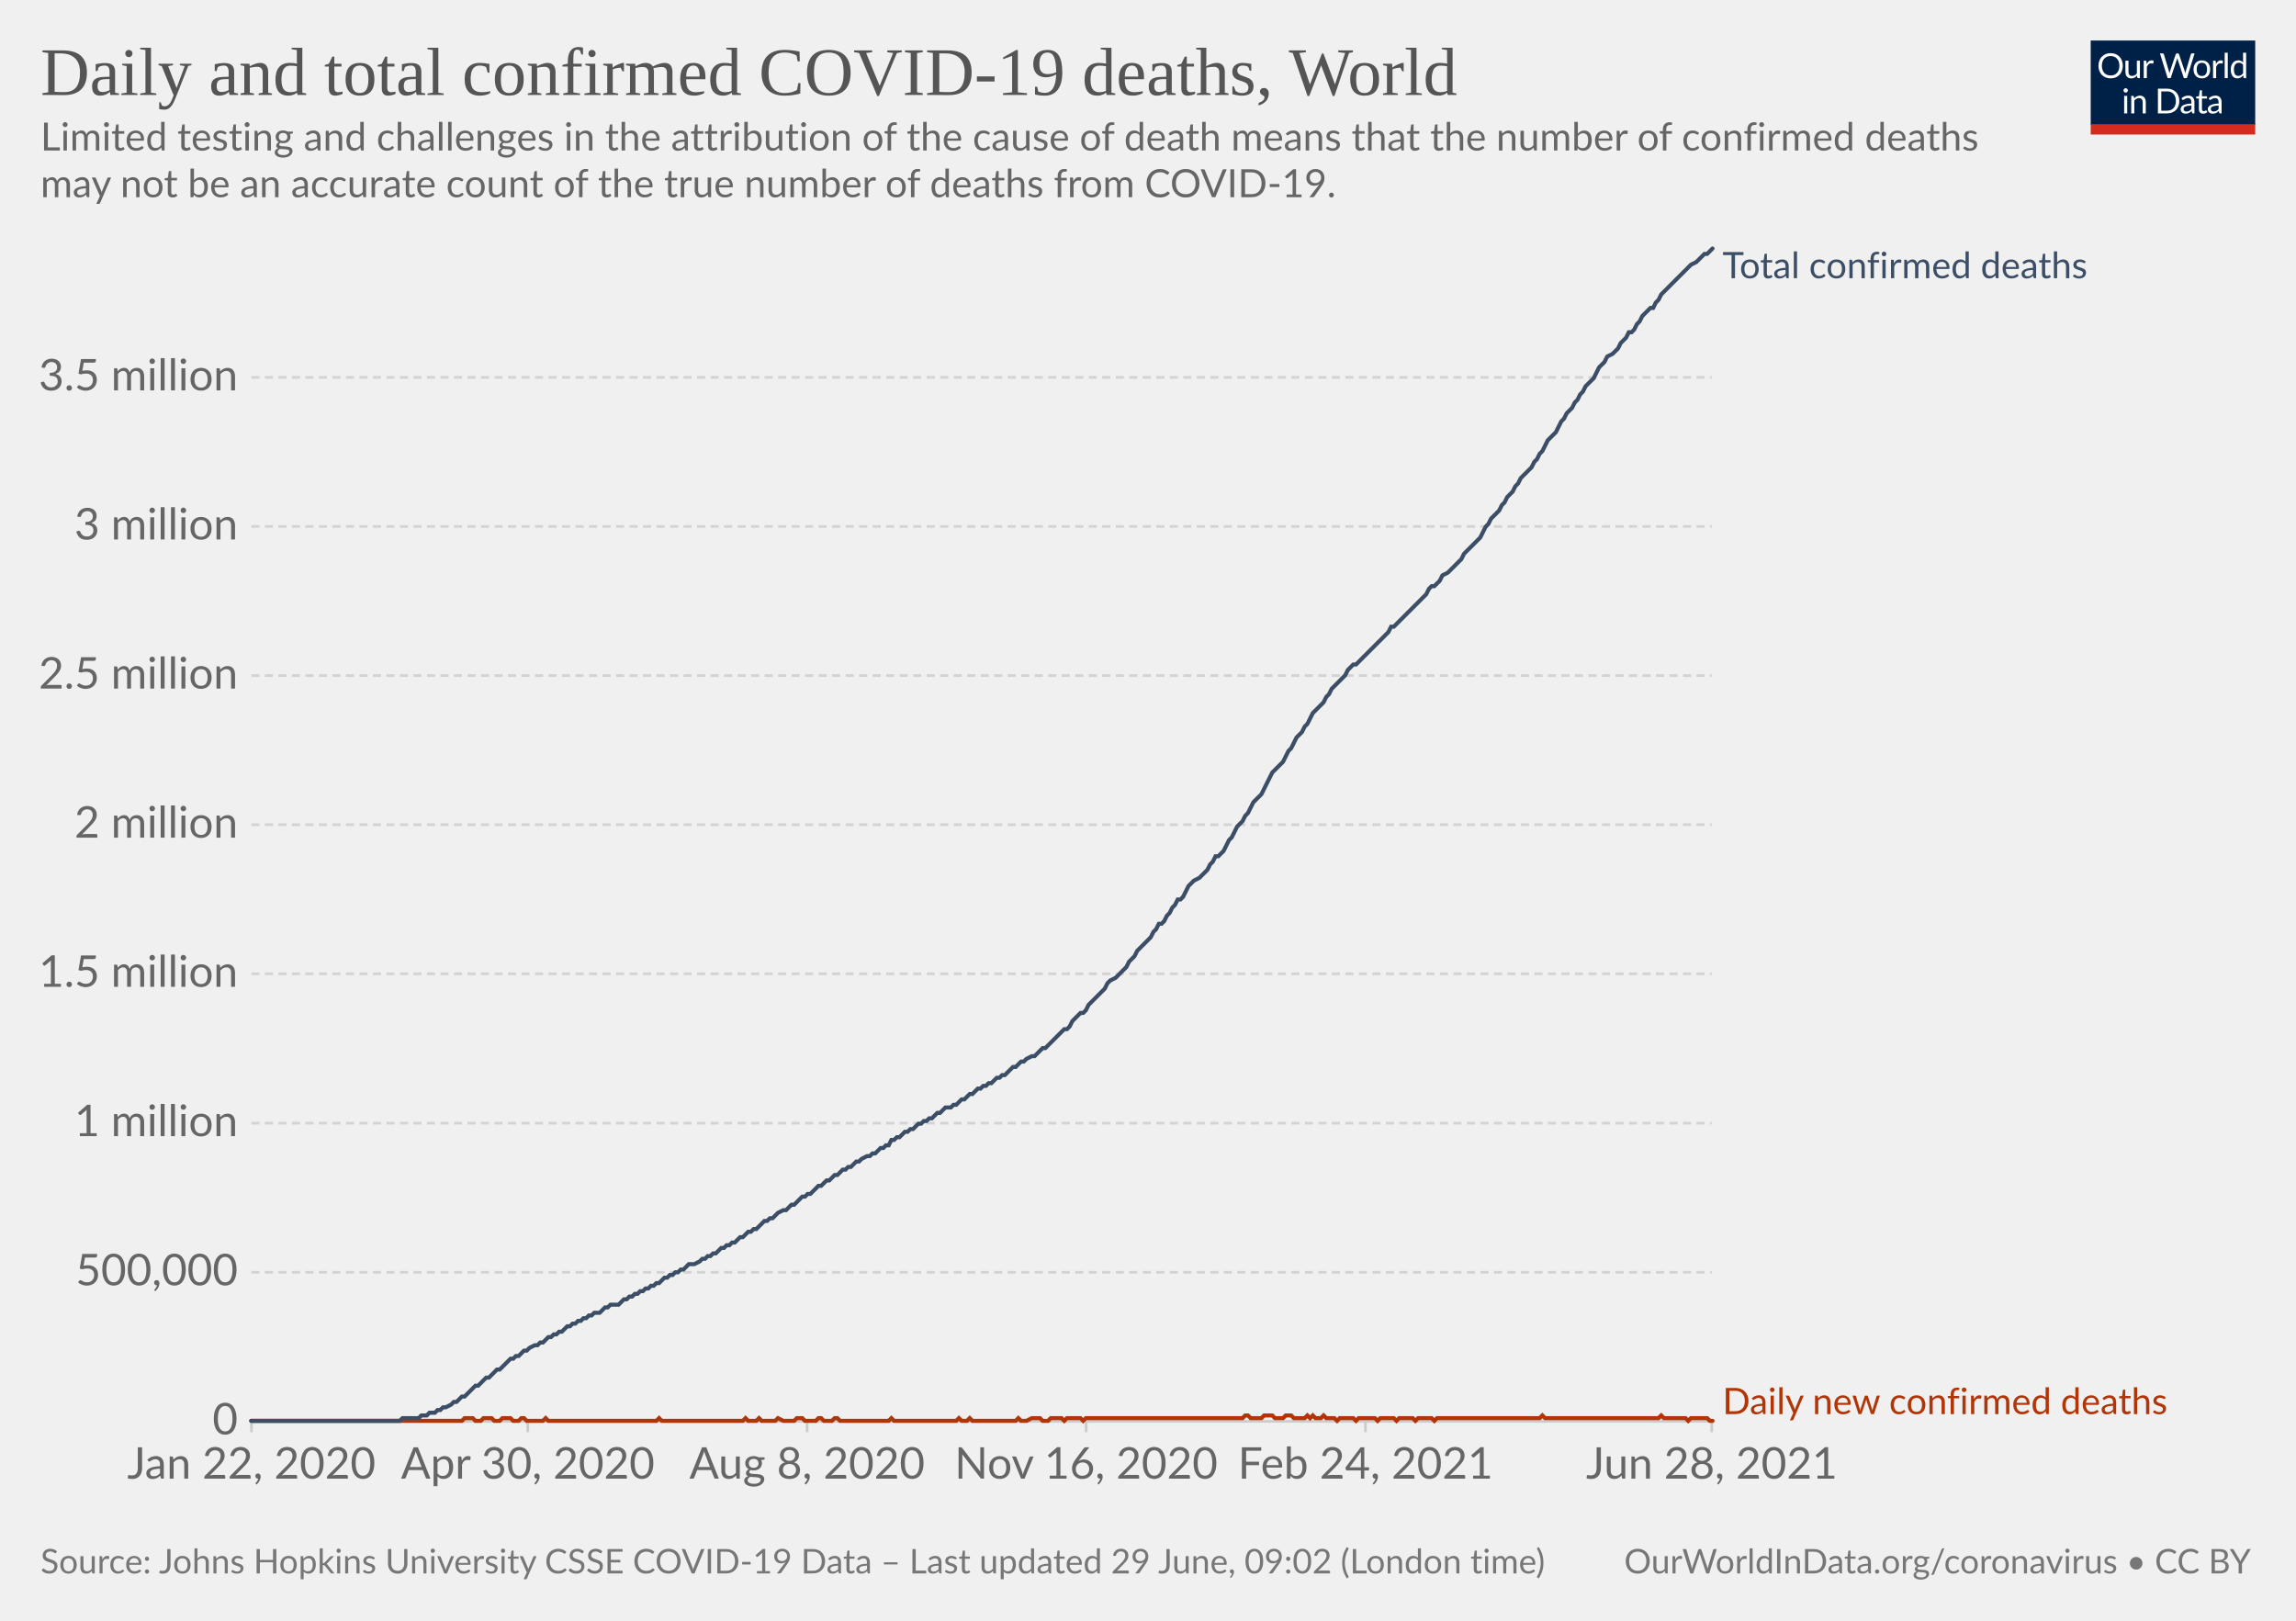
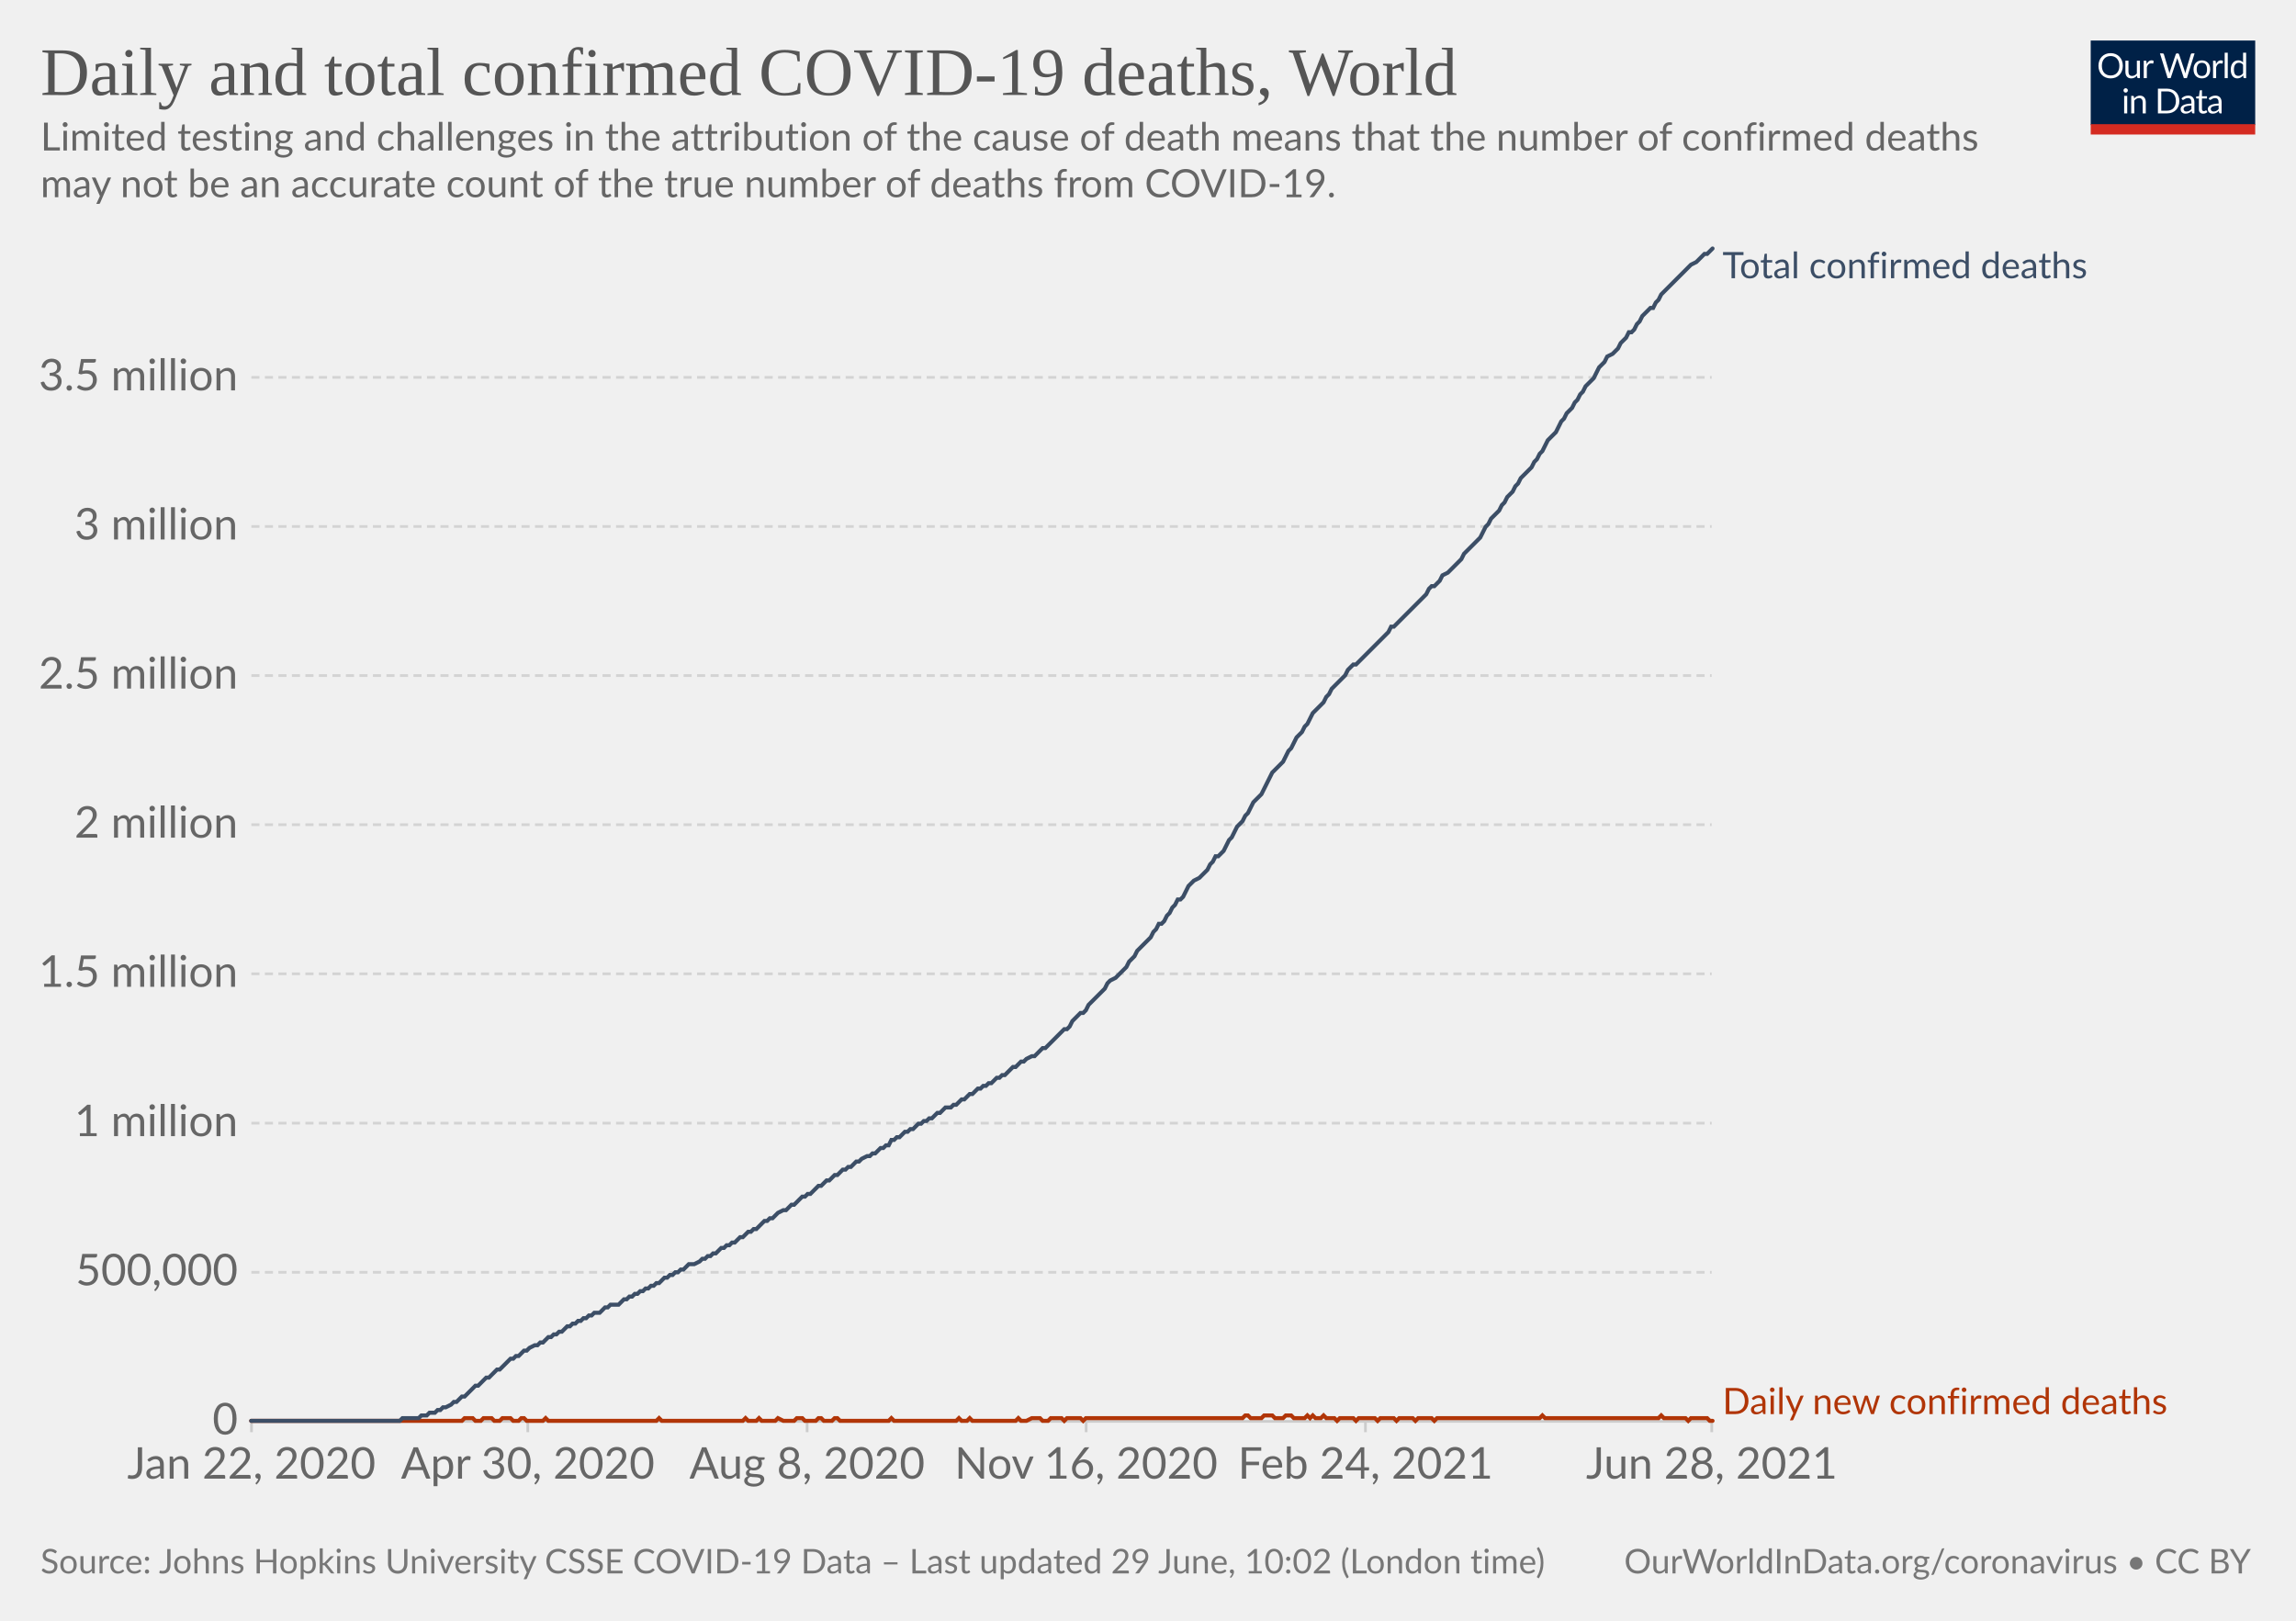
<svg xmlns="http://www.w3.org/2000/svg" version="1.1" style="background-color:#fff;-webkit-font-smoothing:antialiased" width="850" height="600" viewBox="0 0 850 600" font-family="Lato,'Helvetica Neue',Helvetica,Arial,sans-serif" font-size="18" text-rendering="optimizeLegibility">
  <g class="HeaderView">
    <g transform="matrix(.29 0 0 .29 774 15)">
      <svg className="owidLog" width="210" height="120" viewBox="0 0 210 120" fill="none">
        <g clip-path="url(#clip0)">
          <path d="M0 0h210v107.89H0V0z" fill="#002147" />
          <path d="M40.98 32.25c0 2.36-.38 4.53-1.12 6.51a14.26 14.26 0 01-8.1 8.4c-1.9.78-4.02 1.17-6.34 1.17a16.6 16.6 0 01-6.33-1.17 14.31 14.31 0 01-8.08-8.4 18.29 18.29 0 01-1.12-6.51c0-2.36.38-4.53 1.12-6.5.75-1.97 1.8-3.67 3.17-5.1a14.32 14.32 0 014.9-3.34c1.92-.8 4.03-1.19 6.34-1.19 2.32 0 4.43.4 6.34 1.19 1.92.8 3.56 1.9 4.93 3.34a14.87 14.87 0 013.17 5.1 18.1 18.1 0 011.12 6.5zm-4.38 0c0-1.94-.26-3.68-.8-5.22a10.91 10.91 0 00-2.24-3.89 9.68 9.68 0 00-3.52-2.46 11.95 11.95 0 00-4.62-.86c-1.68 0-3.21.28-4.6.86a9.88 9.88 0 00-3.54 2.46 10.91 10.91 0 00-2.24 3.9c-.53 1.53-.8 3.27-.8 5.2 0 1.94.27 3.68.8 5.22a11.17 11.17 0 002.24 3.9 10.01 10.01 0 003.55 2.44c1.38.56 2.9.83 4.6.83s3.24-.27 4.61-.83a9.8 9.8 0 003.52-2.44 11.17 11.17 0 002.25-3.9c.53-1.54.8-3.28.8-5.21zm26.22-6.54V48H60.5c-.56 0-.9-.27-1.05-.81l-.31-2.4a12.45 12.45 0 01-3.26 2.6c-1.2.64-2.58.96-4.13.96-1.22 0-2.3-.2-3.24-.6a6.52 6.52 0 01-2.33-1.7 7.37 7.37 0 01-1.43-2.67c-.3-1.04-.46-2.2-.46-3.45V25.7h3.91v14.22c0 1.68.38 2.99 1.15 3.91.77.93 1.96 1.39 3.54 1.39 1.16 0 2.24-.27 3.23-.82a10.42 10.42 0 002.8-2.28V25.7h3.91zm8.61 4.47a9.94 9.94 0 012.6-3.56 5.64 5.64 0 013.76-1.3c.47 0 .92.05 1.34.15.44.1.83.27 1.17.49l-.3 2.92c-.09.37-.3.55-.66.55-.2 0-.5-.04-.9-.13a6.21 6.21 0 00-3.24.18 4.23 4.23 0 00-1.47.92c-.42.4-.81.9-1.17 1.5-.33.58-.64 1.26-.92 2.02V48H67.7V25.71h2.25c.42 0 .72.08.88.25.16.16.27.44.33.83l.26 3.39zm61.16-13.7L122.75 48h-3.82l-7.99-24.05a21.95 21.95 0 01-.42-1.58 38.36 38.36 0 01-.44 1.58L102.05 48h-3.83L88.4 16.47h3.54c.38 0 .7.1.95.29.26.2.43.43.5.73l6.52 21.9.28 1.28.29 1.46.3-1.46.38-1.27 7.41-21.91c.1-.25.26-.48.51-.69.27-.22.58-.33.95-.33h1.23c.38 0 .69.1.92.29a1.77 1.77 0 01.53.73l7.4 21.9a28.4 28.4 0 01.68 2.62 29.52 29.52 0 01.52-2.61l6.54-21.91a1.31 1.31 0 01.48-.7c.27-.21.58-.32.95-.32h3.32zm9.35 8.88c1.63 0 3.1.27 4.4.82a9.43 9.43 0 015.46 5.94c.5 1.4.74 2.98.74 4.73 0 1.76-.25 3.34-.74 4.75a9.43 9.43 0 01-5.46 5.92c-1.3.52-2.77.79-4.4.79-1.64 0-3.12-.27-4.44-.8a9.42 9.42 0 01-3.35-2.3c-.92-1-1.63-2.2-2.13-3.61-.49-1.41-.73-3-.73-4.75s.24-3.33.73-4.73c.5-1.43 1.2-2.64 2.13-3.63a9.4 9.4 0 013.35-2.31c1.32-.55 2.8-.82 4.44-.82zm0 19.89c2.2 0 3.84-.73 4.93-2.2 1.08-1.48 1.63-3.54 1.63-6.18 0-2.66-.55-4.72-1.63-6.2-1.09-1.49-2.73-2.23-4.93-2.23-1.12 0-2.09.2-2.93.57a5.71 5.71 0 00-2.06 1.65 7.5 7.5 0 00-1.24 2.67c-.26 1.04-.4 2.22-.4 3.54 0 2.64.55 4.7 1.64 6.18 1.1 1.47 2.76 2.2 4.99 2.2zm17.97-15.07a9.94 9.94 0 012.6-3.56 5.64 5.64 0 013.76-1.3c.47 0 .91.05 1.34.15.44.1.83.27 1.16.49l-.28 2.92c-.09.37-.31.55-.66.55-.2 0-.5-.04-.9-.13a6.2 6.2 0 00-3.24.18 4.23 4.23 0 00-1.47.92c-.43.4-.82.9-1.17 1.5a13.1 13.1 0 00-.92 2.02V48h-3.94V25.71h2.24c.43 0 .72.08.88.25.17.16.28.44.33.83l.27 3.39zm15.04-14.59V48h-3.92V15.6h3.92zm19.55 15.43a6.22 6.22 0 00-2.38-2.05 6.7 6.7 0 00-2.86-.6c-2.07 0-3.66.75-4.77 2.23-1.12 1.48-1.68 3.6-1.68 6.33 0 1.46.13 2.7.38 3.74a7.29 7.29 0 001.1 2.56 4.35 4.35 0 001.78 1.45c.7.3 1.5.46 2.4.46 1.29 0 2.41-.3 3.36-.88a9.6 9.6 0 002.67-2.49V31.02zm3.91-15.43V48h-2.33c-.56 0-.9-.27-1.06-.81l-.35-2.71a12.13 12.13 0 01-3.25 2.77 8.28 8.28 0 01-4.23 1.06 7.31 7.31 0 01-6.14-2.9c-.73-.96-1.3-2.15-1.69-3.57a18.35 18.35 0 01.07-9.48 11.29 11.29 0 011.89-3.7 8.7 8.7 0 017.06-3.34 7.96 7.96 0 016.12 2.62V15.59h3.91zM46.61 70.71V93H42.7V70.71h3.91zm.84-7c0 .39-.08.75-.24 1.09a2.81 2.81 0 01-1.52 1.47 2.67 2.67 0 01-2.16 0 2.9 2.9 0 01-1.45-1.47 2.67 2.67 0 010-2.16c.15-.35.35-.65.6-.9.25-.27.53-.47.85-.62a2.67 2.67 0 012.16 0c.35.15.65.35.9.62.27.25.47.55.62.9.16.34.24.7.24 1.08zm7.97 10.24c.49-.54 1-1.04 1.54-1.48a9.85 9.85 0 013.66-1.84 8.96 8.96 0 015.43.35c.94.4 1.72.97 2.33 1.71a7.36 7.36 0 011.43 2.67c.32 1.04.49 2.19.49 3.45V93h-3.94V78.81c0-1.69-.4-3-1.17-3.92-.76-.93-1.93-1.4-3.5-1.4a6.6 6.6 0 00-3.25.83c-1 .56-1.92 1.31-2.77 2.27V93h-3.94V70.71h2.35c.56 0 .9.28 1.04.82l.3 2.42zm57.7 3.3c0 2.36-.37 4.5-1.11 6.44a14.3 14.3 0 01-3.17 4.98 14.1 14.1 0 01-4.93 3.2c-1.9.76-4.02 1.13-6.33 1.13H85.8V61.47h11.77c2.31 0 4.42.39 6.33 1.15a13.8 13.8 0 018.1 8.18 17.75 17.75 0 011.12 6.45zm-4.37 0c0-1.94-.26-3.67-.8-5.2a10.94 10.94 0 00-2.23-3.87 9.57 9.57 0 00-3.53-2.42 12.23 12.23 0 00-4.61-.83h-7.5v24.62h7.5c1.7 0 3.24-.28 4.61-.84a9.7 9.7 0 003.53-2.4 10.94 10.94 0 002.24-3.87c.53-1.53.8-3.26.8-5.2zm19.8 5.72c-1.8.06-3.34.2-4.62.44-1.26.22-2.3.51-3.1.88-.8.36-1.37.8-1.74 1.3-.35.5-.53 1.05-.53 1.67 0 .58.1 1.1.3 1.52a3 3 0 00.76 1.05c.34.27.73.46 1.17.6a6.13 6.13 0 001.45.17 7.28 7.28 0 003.5-.81 11.95 11.95 0 002.82-2.2v-4.62zm-12.65-9.11a12.73 12.73 0 013.98-2.66c1.43-.59 3-.88 4.73-.88 1.25 0 2.36.2 3.33.61a6.81 6.81 0 013.94 4.38c.33 1.04.5 2.19.5 3.43V93h-1.74a1.8 1.8 0 01-.88-.18c-.2-.13-.36-.38-.48-.74l-.44-2.12-1.72 1.46a9.48 9.48 0 01-3.74 1.7c-.69.15-1.46.23-2.3.23-.87 0-1.69-.12-2.45-.35a5.34 5.34 0 01-3.34-2.93 6.64 6.64 0 01-.49-2.64c0-.88.25-1.72.73-2.53a6.33 6.33 0 012.35-2.17c1.09-.63 2.5-1.15 4.25-1.54 1.75-.41 3.89-.65 6.42-.7v-1.75c0-1.73-.37-3.03-1.12-3.91-.75-.9-1.84-1.34-3.28-1.34-.97 0-1.78.12-2.44.37-.64.23-1.2.5-1.7.81l-1.23.82c-.33.23-.67.35-1 .35-.27 0-.5-.07-.69-.2a2.1 2.1 0 01-.48-.53l-.7-1.25zm27.67 19.5c-1.76 0-3.12-.5-4.07-1.48-.94-.98-1.41-2.4-1.41-4.25V74h-2.68a.9.9 0 01-.6-.2c-.16-.14-.24-.36-.24-.66v-1.56l3.65-.46.9-6.89a.9.9 0 01.29-.52.88.88 0 01.62-.22H142v7.67h6.44V74H142v13.38c0 .94.22 1.63.68 2.09.45.45 1.04.68 1.76.68a3.21 3.21 0 001.85-.53l.55-.35c.16-.12.3-.18.41-.18.2 0 .4.13.55.38l1.15 1.87a7.45 7.45 0 01-2.44 1.5 8.53 8.53 0 01-2.95.52zm19.68-10.4c-1.8.07-3.34.21-4.62.45-1.26.22-2.3.51-3.1.88-.8.36-1.37.8-1.74 1.3-.35.5-.53 1.05-.53 1.67 0 .58.1 1.1.3 1.52a2.9 2.9 0 00.76 1.05c.34.27.73.46 1.17.6a6.13 6.13 0 001.45.17 7.3 7.3 0 003.5-.81 12.04 12.04 0 002.82-2.2v-4.62zm-12.65-9.1a12.72 12.72 0 013.99-2.66c1.42-.59 3-.88 4.72-.88 1.25 0 2.36.2 3.33.61a6.81 6.81 0 013.94 4.38c.33 1.04.5 2.19.5 3.43V93h-1.74a1.8 1.8 0 01-.88-.18c-.2-.13-.36-.38-.48-.74l-.44-2.12-1.72 1.46a9.48 9.48 0 01-3.74 1.7c-.69.15-1.46.23-2.3.23-.87 0-1.69-.12-2.45-.35a5.33 5.33 0 01-3.34-2.93 6.62 6.62 0 01-.49-2.64c0-.88.25-1.72.73-2.53a6.33 6.33 0 012.35-2.17c1.09-.63 2.5-1.15 4.25-1.54a31.2 31.2 0 016.42-.7v-1.75c0-1.73-.37-3.03-1.12-3.91-.75-.9-1.84-1.34-3.28-1.34-.97 0-1.78.12-2.44.37-.64.23-1.2.5-1.7.81l-1.22.82c-.34.23-.68.35-1.02.35-.26 0-.49-.07-.68-.2a1.88 1.88 0 01-.48-.53l-.7-1.25zM40.98 32.25c0 2.36-.38 4.53-1.12 6.51a14.26 14.26 0 01-8.1 8.4c-1.9.78-4.02 1.17-6.34 1.17a16.6 16.6 0 01-6.33-1.17 14.31 14.31 0 01-8.08-8.4 18.29 18.29 0 01-1.12-6.51c0-2.36.38-4.53 1.12-6.5.75-1.97 1.8-3.67 3.17-5.1a14.32 14.32 0 014.9-3.34c1.92-.8 4.03-1.19 6.34-1.19 2.32 0 4.43.4 6.34 1.19 1.92.8 3.56 1.9 4.93 3.34a14.87 14.87 0 013.17 5.1 18.1 18.1 0 011.12 6.5zm-4.38 0c0-1.94-.26-3.68-.8-5.22a10.91 10.91 0 00-2.24-3.89 9.68 9.68 0 00-3.52-2.46 11.95 11.95 0 00-4.62-.86c-1.68 0-3.21.28-4.6.86a9.88 9.88 0 00-3.54 2.46 10.91 10.91 0 00-2.24 3.9c-.53 1.53-.8 3.27-.8 5.2 0 1.94.27 3.68.8 5.22a11.17 11.17 0 002.24 3.9 10.01 10.01 0 003.55 2.44c1.38.56 2.9.83 4.6.83s3.24-.27 4.61-.83a9.8 9.8 0 003.52-2.44 11.17 11.17 0 002.25-3.9c.53-1.54.8-3.28.8-5.21zm26.22-6.54V48H60.5c-.56 0-.9-.27-1.05-.81l-.31-2.4a12.45 12.45 0 01-3.26 2.6c-1.2.64-2.58.96-4.13.96-1.22 0-2.3-.2-3.24-.6a6.52 6.52 0 01-2.33-1.7 7.37 7.37 0 01-1.43-2.67c-.3-1.04-.46-2.2-.46-3.45V25.7h3.91v14.22c0 1.68.38 2.99 1.15 3.91.77.93 1.96 1.39 3.54 1.39 1.16 0 2.24-.27 3.23-.82a10.42 10.42 0 002.8-2.28V25.7h3.91zm8.61 4.47a9.94 9.94 0 012.6-3.56 5.64 5.64 0 013.76-1.3c.47 0 .92.05 1.34.15.44.1.83.27 1.17.49l-.3 2.92c-.09.37-.3.55-.66.55-.2 0-.5-.04-.9-.13a6.21 6.21 0 00-3.24.18 4.23 4.23 0 00-1.47.92c-.42.4-.81.9-1.17 1.5-.33.58-.64 1.26-.92 2.02V48H67.7V25.71h2.25c.42 0 .72.08.88.25.16.16.27.44.33.83l.26 3.39zm61.16-13.7L122.75 48h-3.82l-7.99-24.05a21.95 21.95 0 01-.42-1.58 38.36 38.36 0 01-.44 1.58L102.05 48h-3.83L88.4 16.47h3.54c.38 0 .7.1.95.29.26.2.43.43.5.73l6.52 21.9.28 1.28.29 1.46.3-1.46.38-1.27 7.41-21.91c.1-.25.26-.48.51-.69.27-.22.58-.33.95-.33h1.23c.38 0 .69.1.92.29a1.77 1.77 0 01.53.73l7.4 21.9a28.4 28.4 0 01.68 2.62 29.52 29.52 0 01.52-2.61l6.54-21.91a1.31 1.31 0 01.48-.7c.27-.21.58-.32.95-.32h3.32zm9.35 8.88c1.63 0 3.1.27 4.4.82a9.43 9.43 0 015.46 5.94c.5 1.4.74 2.98.74 4.73 0 1.76-.25 3.34-.74 4.75a9.43 9.43 0 01-5.46 5.92c-1.3.52-2.77.79-4.4.79-1.64 0-3.12-.27-4.44-.8a9.42 9.42 0 01-3.35-2.3c-.92-1-1.63-2.2-2.13-3.61-.49-1.41-.73-3-.73-4.75s.24-3.33.73-4.73c.5-1.43 1.2-2.64 2.13-3.63a9.4 9.4 0 013.35-2.31c1.32-.55 2.8-.82 4.44-.82zm0 19.89c2.2 0 3.84-.73 4.93-2.2 1.08-1.48 1.63-3.54 1.63-6.18 0-2.66-.55-4.72-1.63-6.2-1.09-1.49-2.73-2.23-4.93-2.23-1.12 0-2.09.2-2.93.57a5.71 5.71 0 00-2.06 1.65 7.5 7.5 0 00-1.24 2.67c-.26 1.04-.4 2.22-.4 3.54 0 2.64.55 4.7 1.64 6.18 1.1 1.47 2.76 2.2 4.99 2.2zm17.97-15.07a9.94 9.94 0 012.6-3.56 5.64 5.64 0 013.76-1.3c.47 0 .91.05 1.34.15.44.1.83.27 1.16.49l-.28 2.92c-.09.37-.31.55-.66.55-.2 0-.5-.04-.9-.13a6.2 6.2 0 00-3.24.18 4.23 4.23 0 00-1.47.92c-.43.4-.82.9-1.17 1.5a13.1 13.1 0 00-.92 2.02V48h-3.94V25.71h2.24c.43 0 .72.08.88.25.17.16.28.44.33.83l.27 3.39zm15.04-14.59V48h-3.92V15.6h3.92zm19.55 15.43a6.22 6.22 0 00-2.38-2.05 6.7 6.7 0 00-2.86-.6c-2.07 0-3.66.75-4.77 2.23-1.12 1.48-1.68 3.6-1.68 6.33 0 1.46.13 2.7.38 3.74a7.29 7.29 0 001.1 2.56 4.35 4.35 0 001.78 1.45c.7.3 1.5.46 2.4.46 1.29 0 2.41-.3 3.36-.88a9.6 9.6 0 002.67-2.49V31.02zm3.91-15.43V48h-2.33c-.56 0-.9-.27-1.06-.81l-.35-2.71a12.13 12.13 0 01-3.25 2.77 8.28 8.28 0 01-4.23 1.06 7.31 7.31 0 01-6.14-2.9c-.73-.96-1.3-2.15-1.69-3.57a18.35 18.35 0 01.07-9.48 11.29 11.29 0 011.89-3.7 8.7 8.7 0 017.06-3.34 7.96 7.96 0 016.12 2.62V15.59h3.91zM46.61 70.71V93H42.7V70.71h3.91zm.84-7c0 .39-.08.75-.24 1.09a2.81 2.81 0 01-1.52 1.47 2.67 2.67 0 01-2.16 0 2.9 2.9 0 01-1.45-1.47 2.67 2.67 0 010-2.16c.15-.35.35-.65.6-.9.25-.27.53-.47.85-.62a2.67 2.67 0 012.16 0c.35.15.65.35.9.62.27.25.47.55.62.9.16.34.24.7.24 1.08zm7.97 10.24c.49-.54 1-1.04 1.54-1.48a9.85 9.85 0 013.66-1.84 8.96 8.96 0 015.43.35c.94.4 1.72.97 2.33 1.71a7.36 7.36 0 011.43 2.67c.32 1.04.49 2.19.49 3.45V93h-3.94V78.81c0-1.69-.4-3-1.17-3.92-.76-.93-1.93-1.4-3.5-1.4a6.6 6.6 0 00-3.25.83c-1 .56-1.92 1.31-2.77 2.27V93h-3.94V70.71h2.35c.56 0 .9.28 1.04.82l.3 2.42zm57.7 3.3c0 2.36-.37 4.5-1.11 6.44a14.3 14.3 0 01-3.17 4.98 14.1 14.1 0 01-4.93 3.2c-1.9.76-4.02 1.13-6.33 1.13H85.8V61.47h11.77c2.31 0 4.42.39 6.33 1.15a13.8 13.8 0 018.1 8.18 17.75 17.75 0 011.12 6.45zm-4.37 0c0-1.94-.26-3.67-.8-5.2a10.94 10.94 0 00-2.23-3.87 9.57 9.57 0 00-3.53-2.42 12.23 12.23 0 00-4.61-.83h-7.5v24.62h7.5c1.7 0 3.24-.28 4.61-.84a9.7 9.7 0 003.53-2.4 10.94 10.94 0 002.24-3.87c.53-1.53.8-3.26.8-5.2zm19.8 5.72c-1.8.06-3.34.2-4.62.44-1.26.22-2.3.51-3.1.88-.8.36-1.37.8-1.74 1.3-.35.5-.53 1.05-.53 1.67 0 .58.1 1.1.3 1.52a3 3 0 00.76 1.05c.34.27.73.46 1.17.6a6.13 6.13 0 001.45.17 7.28 7.28 0 003.5-.81 11.95 11.95 0 002.82-2.2v-4.62zm-12.65-9.11a12.73 12.73 0 013.98-2.66c1.43-.59 3-.88 4.73-.88 1.25 0 2.36.2 3.33.61a6.81 6.81 0 013.94 4.38c.33 1.04.5 2.19.5 3.43V93h-1.74a1.8 1.8 0 01-.88-.18c-.2-.13-.36-.38-.48-.74l-.44-2.12-1.72 1.46a9.48 9.48 0 01-3.74 1.7c-.69.15-1.46.23-2.3.23-.87 0-1.69-.12-2.45-.35a5.34 5.34 0 01-3.34-2.93 6.64 6.64 0 01-.49-2.64c0-.88.25-1.72.73-2.53a6.33 6.33 0 012.35-2.17c1.09-.63 2.5-1.15 4.25-1.54 1.75-.41 3.89-.65 6.42-.7v-1.75c0-1.73-.37-3.03-1.12-3.91-.75-.9-1.84-1.34-3.28-1.34-.97 0-1.78.12-2.44.37-.64.23-1.2.5-1.7.81l-1.23.82c-.33.23-.67.35-1 .35-.27 0-.5-.07-.69-.2a2.1 2.1 0 01-.48-.53l-.7-1.25zm27.67 19.5c-1.76 0-3.12-.5-4.07-1.48-.94-.98-1.41-2.4-1.41-4.25V74h-2.68a.9.9 0 01-.6-.2c-.16-.14-.24-.36-.24-.66v-1.56l3.65-.46.9-6.89a.9.9 0 01.29-.52.88.88 0 01.62-.22H142v7.67h6.44V74H142v13.38c0 .94.22 1.63.68 2.09.45.45 1.04.68 1.76.68a3.21 3.21 0 001.85-.53l.55-.35c.16-.12.3-.18.41-.18.2 0 .4.13.55.38l1.15 1.87a7.45 7.45 0 01-2.44 1.5 8.53 8.53 0 01-2.95.52zm19.68-10.4c-1.8.07-3.34.21-4.62.45-1.26.22-2.3.51-3.1.88-.8.36-1.37.8-1.74 1.3-.35.5-.53 1.05-.53 1.67 0 .58.1 1.1.3 1.52a2.9 2.9 0 00.76 1.05c.34.27.73.46 1.17.6a6.13 6.13 0 001.45.17 7.3 7.3 0 003.5-.81 12.04 12.04 0 002.82-2.2v-4.62zm-12.65-9.1a12.72 12.72 0 013.99-2.66c1.42-.59 3-.88 4.72-.88 1.25 0 2.36.2 3.33.61a6.81 6.81 0 013.94 4.38c.33 1.04.5 2.19.5 3.43V93h-1.74a1.8 1.8 0 01-.88-.18c-.2-.13-.36-.38-.48-.74l-.44-2.12-1.72 1.46a9.48 9.48 0 01-3.74 1.7c-.69.15-1.46.23-2.3.23-.87 0-1.69-.12-2.45-.35a5.33 5.33 0 01-3.34-2.93 6.62 6.62 0 01-.49-2.64c0-.88.25-1.72.73-2.53a6.33 6.33 0 012.35-2.17c1.09-.63 2.5-1.15 4.25-1.54a31.2 31.2 0 016.42-.7v-1.75c0-1.73-.37-3.03-1.12-3.91-.75-.9-1.84-1.34-3.28-1.34-.97 0-1.78.12-2.44.37-.64.23-1.2.5-1.7.81l-1.22.82c-.34.23-.68.35-1.02.35-.26 0-.49-.07-.68-.2a1.88 1.88 0 01-.48-.53l-.7-1.25zM40.98 32.25c0 2.36-.38 4.53-1.12 6.51a14.26 14.26 0 01-8.1 8.4c-1.9.78-4.02 1.17-6.34 1.17a16.6 16.6 0 01-6.33-1.17 14.31 14.31 0 01-8.08-8.4 18.29 18.29 0 01-1.12-6.51c0-2.36.38-4.53 1.12-6.5.75-1.97 1.8-3.67 3.17-5.1a14.32 14.32 0 014.9-3.34c1.92-.8 4.03-1.19 6.34-1.19 2.32 0 4.43.4 6.34 1.19 1.92.8 3.56 1.9 4.93 3.34a14.87 14.87 0 013.17 5.1 18.1 18.1 0 011.12 6.5zm-4.38 0c0-1.94-.26-3.68-.8-5.22a10.91 10.91 0 00-2.24-3.89 9.68 9.68 0 00-3.52-2.46 11.95 11.95 0 00-4.62-.86c-1.68 0-3.21.28-4.6.86a9.88 9.88 0 00-3.54 2.46 10.91 10.91 0 00-2.24 3.9c-.53 1.53-.8 3.27-.8 5.2 0 1.94.27 3.68.8 5.22a11.17 11.17 0 002.24 3.9 10.01 10.01 0 003.55 2.44c1.38.56 2.9.83 4.6.83s3.24-.27 4.61-.83a9.8 9.8 0 003.52-2.44 11.17 11.17 0 002.25-3.9c.53-1.54.8-3.28.8-5.21zm26.22-6.54V48H60.5c-.56 0-.9-.27-1.05-.81l-.31-2.4a12.45 12.45 0 01-3.26 2.6c-1.2.64-2.58.96-4.13.96-1.22 0-2.3-.2-3.24-.6a6.52 6.52 0 01-2.33-1.7 7.37 7.37 0 01-1.43-2.67c-.3-1.04-.46-2.2-.46-3.45V25.7h3.91v14.22c0 1.68.38 2.99 1.15 3.91.77.93 1.96 1.39 3.54 1.39 1.16 0 2.24-.27 3.23-.82a10.42 10.42 0 002.8-2.28V25.7h3.91zm8.61 4.47a9.94 9.94 0 012.6-3.56 5.64 5.64 0 013.76-1.3c.47 0 .92.05 1.34.15.44.1.83.27 1.17.49l-.3 2.92c-.09.37-.3.55-.66.55-.2 0-.5-.04-.9-.13a6.21 6.21 0 00-3.24.18 4.23 4.23 0 00-1.47.92c-.42.4-.81.9-1.17 1.5-.33.58-.64 1.26-.92 2.02V48H67.7V25.71h2.25c.42 0 .72.08.88.25.16.16.27.44.33.83l.26 3.39zm61.16-13.7L122.75 48h-3.82l-7.99-24.05a21.95 21.95 0 01-.42-1.58 38.36 38.36 0 01-.44 1.58L102.05 48h-3.83L88.4 16.47h3.54c.38 0 .7.1.95.29.26.2.43.43.5.73l6.52 21.9.28 1.28.29 1.46.3-1.46.38-1.27 7.41-21.91c.1-.25.26-.48.51-.69.27-.22.58-.33.95-.33h1.23c.38 0 .69.1.92.29a1.77 1.77 0 01.53.73l7.4 21.9a28.4 28.4 0 01.68 2.62 29.52 29.52 0 01.52-2.61l6.54-21.91a1.31 1.31 0 01.48-.7c.27-.21.58-.32.95-.32h3.32zm9.35 8.88c1.63 0 3.1.27 4.4.82a9.43 9.43 0 015.46 5.94c.5 1.4.74 2.98.74 4.73 0 1.76-.25 3.34-.74 4.75a9.43 9.43 0 01-5.46 5.92c-1.3.52-2.77.79-4.4.79-1.64 0-3.12-.27-4.44-.8a9.42 9.42 0 01-3.35-2.3c-.92-1-1.63-2.2-2.13-3.61-.49-1.41-.73-3-.73-4.75s.24-3.33.73-4.73c.5-1.43 1.2-2.64 2.13-3.63a9.4 9.4 0 013.35-2.31c1.32-.55 2.8-.82 4.44-.82zm0 19.89c2.2 0 3.84-.73 4.93-2.2 1.08-1.48 1.63-3.54 1.63-6.18 0-2.66-.55-4.72-1.63-6.2-1.09-1.49-2.73-2.23-4.93-2.23-1.12 0-2.09.2-2.93.57a5.71 5.71 0 00-2.06 1.65 7.5 7.5 0 00-1.24 2.67c-.26 1.04-.4 2.22-.4 3.54 0 2.64.55 4.7 1.64 6.18 1.1 1.47 2.76 2.2 4.99 2.2zm17.97-15.07a9.94 9.94 0 012.6-3.56 5.64 5.64 0 013.76-1.3c.47 0 .91.05 1.34.15.44.1.83.27 1.16.49l-.28 2.92c-.09.37-.31.55-.66.55-.2 0-.5-.04-.9-.13a6.2 6.2 0 00-3.24.18 4.23 4.23 0 00-1.47.92c-.43.4-.82.9-1.17 1.5a13.1 13.1 0 00-.92 2.02V48h-3.94V25.71h2.24c.43 0 .72.08.88.25.17.16.28.44.33.83l.27 3.39zm15.04-14.59V48h-3.92V15.6h3.92zm19.55 15.43a6.22 6.22 0 00-2.38-2.05 6.7 6.7 0 00-2.86-.6c-2.07 0-3.66.75-4.77 2.23-1.12 1.48-1.68 3.6-1.68 6.33 0 1.46.13 2.7.38 3.74a7.29 7.29 0 001.1 2.56 4.35 4.35 0 001.78 1.45c.7.3 1.5.46 2.4.46 1.29 0 2.41-.3 3.36-.88a9.6 9.6 0 002.67-2.49V31.02zm3.91-15.43V48h-2.33c-.56 0-.9-.27-1.06-.81l-.35-2.71a12.13 12.13 0 01-3.25 2.77 8.28 8.28 0 01-4.23 1.06 7.31 7.31 0 01-6.14-2.9c-.73-.96-1.3-2.15-1.69-3.57a18.35 18.35 0 01.07-9.48 11.29 11.29 0 011.89-3.7 8.7 8.7 0 017.06-3.34 7.96 7.96 0 016.12 2.62V15.59h3.91zM46.61 70.71V93H42.7V70.71h3.91zm.84-7c0 .39-.08.75-.24 1.09a2.81 2.81 0 01-1.52 1.47 2.67 2.67 0 01-2.16 0 2.9 2.9 0 01-1.45-1.47 2.67 2.67 0 010-2.16c.15-.35.35-.65.6-.9.25-.27.53-.47.85-.62a2.67 2.67 0 012.16 0c.35.15.65.35.9.62.27.25.47.55.62.9.16.34.24.7.24 1.08zm7.97 10.24c.49-.54 1-1.04 1.54-1.48a9.85 9.85 0 013.66-1.84 8.96 8.96 0 015.43.35c.94.4 1.72.97 2.33 1.71a7.36 7.36 0 011.43 2.67c.32 1.04.49 2.19.49 3.45V93h-3.94V78.81c0-1.69-.4-3-1.17-3.92-.76-.93-1.93-1.4-3.5-1.4a6.6 6.6 0 00-3.25.83c-1 .56-1.92 1.31-2.77 2.27V93h-3.94V70.71h2.35c.56 0 .9.28 1.04.82l.3 2.42zm57.7 3.3c0 2.36-.37 4.5-1.11 6.44a14.3 14.3 0 01-3.17 4.98 14.1 14.1 0 01-4.93 3.2c-1.9.76-4.02 1.13-6.33 1.13H85.8V61.47h11.77c2.31 0 4.42.39 6.33 1.15a13.8 13.8 0 018.1 8.18 17.75 17.75 0 011.12 6.45zm-4.37 0c0-1.94-.26-3.67-.8-5.2a10.94 10.94 0 00-2.23-3.87 9.57 9.57 0 00-3.53-2.42 12.23 12.23 0 00-4.61-.83h-7.5v24.62h7.5c1.7 0 3.24-.28 4.61-.84a9.7 9.7 0 003.53-2.4 10.94 10.94 0 002.24-3.87c.53-1.53.8-3.26.8-5.2zm19.8 5.72c-1.8.06-3.34.2-4.62.44-1.26.22-2.3.51-3.1.88-.8.36-1.37.8-1.74 1.3-.35.5-.53 1.05-.53 1.67 0 .58.1 1.1.3 1.52a3 3 0 00.76 1.05c.34.27.73.46 1.17.6a6.13 6.13 0 001.45.17 7.28 7.28 0 003.5-.81 11.95 11.95 0 002.82-2.2v-4.62zm-12.65-9.11a12.73 12.73 0 013.98-2.66c1.43-.59 3-.88 4.73-.88 1.25 0 2.36.2 3.33.61a6.81 6.81 0 013.94 4.38c.33 1.04.5 2.19.5 3.43V93h-1.74a1.8 1.8 0 01-.88-.18c-.2-.13-.36-.38-.48-.74l-.44-2.12-1.72 1.46a9.48 9.48 0 01-3.74 1.7c-.69.15-1.46.23-2.3.23-.87 0-1.69-.12-2.45-.35a5.34 5.34 0 01-3.34-2.93 6.64 6.64 0 01-.49-2.64c0-.88.25-1.72.73-2.53a6.33 6.33 0 012.35-2.17c1.09-.63 2.5-1.15 4.25-1.54 1.75-.41 3.89-.65 6.42-.7v-1.75c0-1.73-.37-3.03-1.12-3.91-.75-.9-1.84-1.34-3.28-1.34-.97 0-1.78.12-2.44.37-.64.23-1.2.5-1.7.81l-1.23.82c-.33.23-.67.35-1 .35-.27 0-.5-.07-.69-.2a2.1 2.1 0 01-.48-.53l-.7-1.25zm27.67 19.5c-1.76 0-3.12-.5-4.07-1.48-.94-.98-1.41-2.4-1.41-4.25V74h-2.68a.9.9 0 01-.6-.2c-.16-.14-.24-.36-.24-.66v-1.56l3.65-.46.9-6.89a.9.9 0 01.29-.52.88.88 0 01.62-.22H142v7.67h6.44V74H142v13.38c0 .94.22 1.63.68 2.09.45.45 1.04.68 1.76.68a3.21 3.21 0 001.85-.53l.55-.35c.16-.12.3-.18.41-.18.2 0 .4.13.55.38l1.15 1.87a7.45 7.45 0 01-2.44 1.5 8.53 8.53 0 01-2.95.52zm19.68-10.4c-1.8.07-3.34.21-4.62.45-1.26.22-2.3.51-3.1.88-.8.36-1.37.8-1.74 1.3-.35.5-.53 1.05-.53 1.67 0 .58.1 1.1.3 1.52a2.9 2.9 0 00.76 1.05c.34.27.73.46 1.17.6a6.13 6.13 0 001.45.17 7.3 7.3 0 003.5-.81 12.04 12.04 0 002.82-2.2v-4.62zm-12.65-9.1a12.72 12.72 0 013.99-2.66c1.42-.59 3-.88 4.72-.88 1.25 0 2.36.2 3.33.61a6.81 6.81 0 013.94 4.38c.33 1.04.5 2.19.5 3.43V93h-1.74a1.8 1.8 0 01-.88-.18c-.2-.13-.36-.38-.48-.74l-.44-2.12-1.72 1.46a9.48 9.48 0 01-3.74 1.7c-.69.15-1.46.23-2.3.23-.87 0-1.69-.12-2.45-.35a5.33 5.33 0 01-3.34-2.93 6.62 6.62 0 01-.49-2.64c0-.88.25-1.72.73-2.53a6.33 6.33 0 012.35-2.17c1.09-.63 2.5-1.15 4.25-1.54a31.2 31.2 0 016.42-.7v-1.75c0-1.73-.37-3.03-1.12-3.91-.75-.9-1.84-1.34-3.28-1.34-.97 0-1.78.12-2.44.37-.64.23-1.2.5-1.7.81l-1.22.82c-.34.23-.68.35-1.02.35-.26 0-.49-.07-.68-.2a1.88 1.88 0 01-.48-.53l-.7-1.25z" fill="#fff" />
          <path fill="#D42B21" d="M0 106.79h210V120H0z" />
        </g>
        <defs>
          <clipPath id="clip0">
            <path fill="#fff" d="M0 0h210v120H0z" />
          </clipPath>
        </defs>
      </svg>
    </g>
    <a href="https://ourworldindata.org/grapher/total-daily-covid-deaths?country=~OWID_WRL" target="_blank" rel="noopener" font-family="&quot;Playfair Display&quot;,Georgia,&quot;Times New Roman&quot;,serif">
      <text font-size="25.2" x="15" y="35.2" fill="#555">
        <tspan x="15" y="35.16">Daily and total confirmed COVID-19 deaths, World</tspan>
      </text>
    </a>
    <text font-size="14.4" x="15" y="55.7" fill="#666">
      <tspan x="15" y="55.72">Limited testing and challenges in the attribution of the cause of death means that the number of confirmed deaths</tspan>
      <tspan x="15" y="73">may not be an accurate count of the true number of deaths from COVID-19.</tspan>
    </text>
  </g>
  <g class="LineChart">
    <defs>
      <clipPath id="a">
        <path d="M83.06 74.2h830v910.4h-830z" />
      </clipPath>
    </defs>
    <g class="DualAxisView">
      <g class="HorizontalAxis">
        <path stroke="#ccc" d="M93.1 526.2v4M195.4 526.2v4M298.8 526.2v4M402.1 526.2v4M505.5 526.2v4M633.7 526.2v4" />
        <text x="93.1" y="547.4" fill="#666" text-anchor="middle" font-size="16.2">Jan 22, 2020</text>
        <text x="195.4" y="547.4" fill="#666" text-anchor="middle" font-size="16.2">Apr 30, 2020</text>
        <text x="298.8" y="547.4" fill="#666" text-anchor="middle" font-size="16.2">Aug 8, 2020</text>
        <text x="402.1" y="547.4" fill="#666" text-anchor="middle" font-size="16.2">Nov 16, 2020</text>
        <text x="505.5" y="547.4" fill="#666" text-anchor="middle" font-size="16.2">Feb 24, 2021</text>
        <text x="633.7" y="547.4" fill="#666" text-anchor="middle" font-size="16.2">Jun 28, 2021</text>
      </g>
      <g class="VerticalAxis" fill="#666" dominant-baseline="middle" text-anchor="end" font-size="16.2">
        <text x="88.06" y="526.2">0</text>
        <text x="88.06" y="471">500,000</text>
        <text x="88.06" y="415.8">1 million</text>
        <text x="88.06" y="360.5">1.5 million</text>
        <text x="88.06" y="305.3">2 million</text>
        <text x="88.06" y="250.1">2.5 million</text>
        <text x="88.06" y="194.9">3 million</text>
        <text x="88.06" y="139.7">3.5 million</text>
      </g>
      <g class="AxisGridLines horizontalLines">
        <path stroke="#ccc" d="M93.06 526.2h540.62" />
        <path stroke="#d3d3d3" stroke-dasharray="3,2" d="M93.06 471h540.62M93.06 415.8h540.62M93.06 360.5h540.62M93.06 305.3h540.62M93.06 250.1h540.62M93.06 194.9h540.62M93.06 139.7h540.62" />
      </g>
    </g>
    <g clip-path="url(#a)">
      <g class="LineLabels" cursor="default">
        <g class="legendMark">
          <text font-size="13.5" x="637.7" y="103" fill="#3C4E66">
            <tspan x="637.68" y="103">Total confirmed deaths</tspan>
          </text>
        </g>
        <g class="legendMark">
          <text font-size="13.5" x="637.7" y="523.5" fill="#B13507">
            <tspan x="637.68" y="523.5">Daily new confirmed deaths</tspan>
          </text>
        </g>
      </g>
      <g class="Lines">
        <g>
          <path stroke-linecap="round" stroke="#ddd" d="M93 526h78l1-1h3l1 1h2l1-1h3l1 1h2l1-1h3l1 1h2l1-1h1l1 1h6l1-1 1 1h40l1-1 1 1h30l1-1 1 1h3l1-1 1 1h5l1-1 2 1h4l1-1h2l1 1h4l1-1h1l1 1h3l1-1h1l1 1h18l1-1 1 1h23l1-1 1 1h2l1-1 1 1h16l1-1 1 1h2l2-1h3l1 1h2l1-1h4l1 1 1-1h5l1 1 1-1h58l1-1h1l1 1h4l1-1h3l1 1h3l1-1h2l1 1h4l1-1 1 1 1-1 1 1h2l1-1 1 1h3l1 1 1-1h5l1 1 1-1h6l1 1 1-1h5l1 1 1-1h5l1 1 1-1h5l1 1 1-1h38l1-1 1 1h42l1-1 1 1h8l1 1 1-1h6l1 1h1" fill="none" stroke-width="1" />
        </g>
        <g>
          <path stroke-linecap="round" stroke="#ddd" d="M93 526h55l1-1h6l1-1h2l1-1h2l1-1h1l1-1h1l2-1 1-1h1l1-1 1-1h1l1-1 1-1 1-1 1-1h1l1-1 1-1 1-1h1l1-1 1-1 1-1h1l1-1 1-1 1-1 1-1h1l1-1h1l1-1 1-1h1l1-1 2-1h1l1-1h1l1-1 1-1h1l1-1h1l1-1h1l1-1 1-1h1l1-1h1l1-1h1l1-1h1l1-1h1l1-1h2l1-1 1-1h1l1-1h3l1-1 1-1h1l1-1h1l1-1h1l1-1h1l1-1h1l1-1h1l1-1h1l1-1 1-1h1l1-1h1l1-1h1l1-1h1l1-1 1-1h2l2-1 1-1h1l1-1h1l1-1h1l1-1 1-1h1l1-1h1l1-1h1l1-1 1-1h1l1-1 1-1h1l1-1h1l1-1 1-1 1-1h1l1-1h1l1-1 1-1 2-1h1l1-1 1-1h1l1-1 1-1 1-1h1l1-1h1l1-1 1-1 1-1h1l1-1 1-1h1l1-1 1-1h1l1-1 1-1h1l1-1h1l1-1 1-1h1l1-1 2-1h1l1-1h1l1-1 1-1h1l1-1h1l1-2h1l1-1h1l1-1 1-1h1l1-1h1l1-1 1-1h1l1-1h1l1-1h1l1-1 1-1h1l1-1 1-1h2l1-1h1l1-1 1-1h1l1-1 1-1h1l1-1 1-1h1l1-1h1l1-1h1l1-1 1-1h1l1-1h1l1-1 1-1 1-1h1l1-1 1-1h1l1-1 2-1h1l1-1 1-1 1-1h1l1-1 1-1 1-1 1-1 1-1 1-1 1-1h1l1-1 1-2 1-1 1-1 1-1h1l1-1 1-2 1-1 1-1 1-1 1-1 1-1 1-1 1-2 1-1 2-1 1-1 1-1 1-1 1-1 1-2 1-1 1-1 1-2 1-1 1-1 1-1 1-1 1-1 1-2 1-1 1-2h1l1-1 1-2 1-1 1-2 1-1 1-2h1l1-1 1-2 1-2 1-1 1-1 2-1 1-1 1-1 1-1 1-2 1-1 1-2h1l1-1 1-1 1-2 1-2 1-1 1-2 1-2 1-1 1-1 1-2 1-1 1-2 1-2 1-1 1-1 1-1 1-2 1-2 1-2 1-2 1-1 2-2 1-1 1-2 1-2 1-1 1-2 1-2 1-1 1-1 1-2 1-1 1-2 1-2 1-1 1-1 1-1 1-1 1-2 1-1 1-2 1-1 1-1 1-1 1-1 1-1 1-2 1-1 1-1h1l1-1 2-2 1-1 1-1 1-1 1-1 1-1 1-1 1-1 1-1 1-1 1-2h1l1-1 1-1 1-1 1-1 1-1 1-1 1-1 1-1 1-1 1-1 1-1 1-1 1-2 1-1h1l1-1 1-1 1-2 2-1 1-1 1-1 1-1 1-1 1-1 1-2 1-1 1-1 1-1 1-1 1-1 1-1 1-2 1-2 1-1 1-2 1-1 1-1 1-1 1-2 1-1 1-2 1-1 1-1 1-2 1-1 1-2 1-1 2-2 1-1 1-2 1-1 1-2 1-1 1-2 1-2 1-1 1-1 1-1 1-2 1-2 1-1 1-2 1-1 1-1 1-2 1-1 1-2 1-1 1-2 1-1 1-1 1-1 1-2 1-2 1-1 1-1 1-2 2-1 1-1 1-1 1-2 1-1 1-1 1-2h1l1-1 1-2 1-1 1-2 1-1 1-1 1-1h1l1-2 1-1 1-2 1-1 1-1 1-1 1-1 1-1 1-1 1-1 1-1 1-1 1-1 1-1 2-1 1-1 1-1 1-1h1l1-1 1-1" fill="none" stroke-width="1" />
        </g>
        <g>
          <path stroke="#B13507" stroke-linecap="round" d="M93 526h78l1-1h3l1 1h2l1-1h3l1 1h2l1-1h3l1 1h2l1-1h1l1 1h6l1-1 1 1h40l1-1 1 1h30l1-1 1 1h3l1-1 1 1h5l1-1 2 1h4l1-1h2l1 1h4l1-1h1l1 1h3l1-1h1l1 1h18l1-1 1 1h23l1-1 1 1h2l1-1 1 1h16l1-1 1 1h2l2-1h3l1 1h2l1-1h4l1 1 1-1h5l1 1 1-1h58l1-1h1l1 1h4l1-1h3l1 1h3l1-1h2l1 1h4l1-1 1 1 1-1 1 1h2l1-1 1 1h3l1 1 1-1h5l1 1 1-1h6l1 1 1-1h5l1 1 1-1h5l1 1 1-1h5l1 1 1-1h38l1-1 1 1h42l1-1 1 1h8l1 1 1-1h6l1 1h1" fill="none" stroke-width="1.5" />
        </g>
        <g>
          <path stroke="#3C4E66" stroke-linecap="round" d="M93 526h55l1-1h6l1-1h2l1-1h2l1-1h1l1-1h1l2-1 1-1h1l1-1 1-1h1l1-1 1-1 1-1 1-1h1l1-1 1-1 1-1h1l1-1 1-1 1-1h1l1-1 1-1 1-1 1-1h1l1-1h1l1-1 1-1h1l1-1 2-1h1l1-1h1l1-1 1-1h1l1-1h1l1-1h1l1-1 1-1h1l1-1h1l1-1h1l1-1h1l1-1h1l1-1h2l1-1 1-1h1l1-1h3l1-1 1-1h1l1-1h1l1-1h1l1-1h1l1-1h1l1-1h1l1-1h1l1-1 1-1h1l1-1h1l1-1h1l1-1h1l1-1 1-1h2l2-1 1-1h1l1-1h1l1-1h1l1-1 1-1h1l1-1h1l1-1h1l1-1 1-1h1l1-1 1-1h1l1-1h1l1-1 1-1 1-1h1l1-1h1l1-1 1-1 2-1h1l1-1 1-1h1l1-1 1-1 1-1h1l1-1h1l1-1 1-1 1-1h1l1-1 1-1h1l1-1 1-1h1l1-1 1-1h1l1-1h1l1-1 1-1h1l1-1 2-1h1l1-1h1l1-1 1-1h1l1-1h1l1-2h1l1-1h1l1-1 1-1h1l1-1h1l1-1 1-1h1l1-1h1l1-1h1l1-1 1-1h1l1-1 1-1h2l1-1h1l1-1 1-1h1l1-1 1-1h1l1-1 1-1h1l1-1h1l1-1h1l1-1 1-1h1l1-1h1l1-1 1-1 1-1h1l1-1 1-1h1l1-1 2-1h1l1-1 1-1 1-1h1l1-1 1-1 1-1 1-1 1-1 1-1 1-1h1l1-1 1-2 1-1 1-1 1-1h1l1-1 1-2 1-1 1-1 1-1 1-1 1-1 1-1 1-2 1-1 2-1 1-1 1-1 1-1 1-1 1-2 1-1 1-1 1-2 1-1 1-1 1-1 1-1 1-1 1-2 1-1 1-2h1l1-1 1-2 1-1 1-2 1-1 1-2h1l1-1 1-2 1-2 1-1 1-1 2-1 1-1 1-1 1-1 1-2 1-1 1-2h1l1-1 1-1 1-2 1-2 1-1 1-2 1-2 1-1 1-1 1-2 1-1 1-2 1-2 1-1 1-1 1-1 1-2 1-2 1-2 1-2 1-1 2-2 1-1 1-2 1-2 1-1 1-2 1-2 1-1 1-1 1-2 1-1 1-2 1-2 1-1 1-1 1-1 1-1 1-2 1-1 1-2 1-1 1-1 1-1 1-1 1-1 1-2 1-1 1-1h1l1-1 2-2 1-1 1-1 1-1 1-1 1-1 1-1 1-1 1-1 1-1 1-2h1l1-1 1-1 1-1 1-1 1-1 1-1 1-1 1-1 1-1 1-1 1-1 1-1 1-2 1-1h1l1-1 1-1 1-2 2-1 1-1 1-1 1-1 1-1 1-1 1-2 1-1 1-1 1-1 1-1 1-1 1-1 1-2 1-2 1-1 1-2 1-1 1-1 1-1 1-2 1-1 1-2 1-1 1-1 1-2 1-1 1-2 1-1 2-2 1-1 1-2 1-1 1-2 1-1 1-2 1-2 1-1 1-1 1-1 1-2 1-2 1-1 1-2 1-1 1-1 1-2 1-1 1-2 1-1 1-2 1-1 1-1 1-1 1-2 1-2 1-1 1-1 1-2 2-1 1-1 1-1 1-2 1-1 1-1 1-2h1l1-1 1-2 1-1 1-2 1-1 1-1 1-1h1l1-2 1-1 1-2 1-1 1-1 1-1 1-1 1-1 1-1 1-1 1-1 1-1 1-1 1-1 2-1 1-1 1-1 1-1h1l1-1 1-1" fill="none" stroke-width="1.5" />
        </g>
      </g>
    </g>
  </g>
  <g class="SourcesFooter" fill="#777">
    <g fill="#777">
      <text font-size="12.6" x="15" y="582.5">
-         <tspan x="15" y="582.48">Source: Johns Hopkins University CSSE COVID-19 Data – Last updated 29 June, 09:02 (London time)</tspan>
+         <tspan x="15" y="582.48">Source: Johns Hopkins University CSSE COVID-19 Data – Last updated 29 June, 10:02 (London time)</tspan>
      </text>
    </g>
    <text font-size="12.6" x="601.3" y="582.5">
      <tspan x="601.27" y="582.48">
        <a target="_blank" href="https://ourworldindata.org/coronavirus" fill="#777">OurWorldInData.org/coronavirus</a> • <a class="cclogo" href="http://creativecommons.org/licenses/by/4.0/deed.en_US" target="_blank" fill="#777">CC BY</a>
      </tspan>
    </text>
  </g>
</svg>
